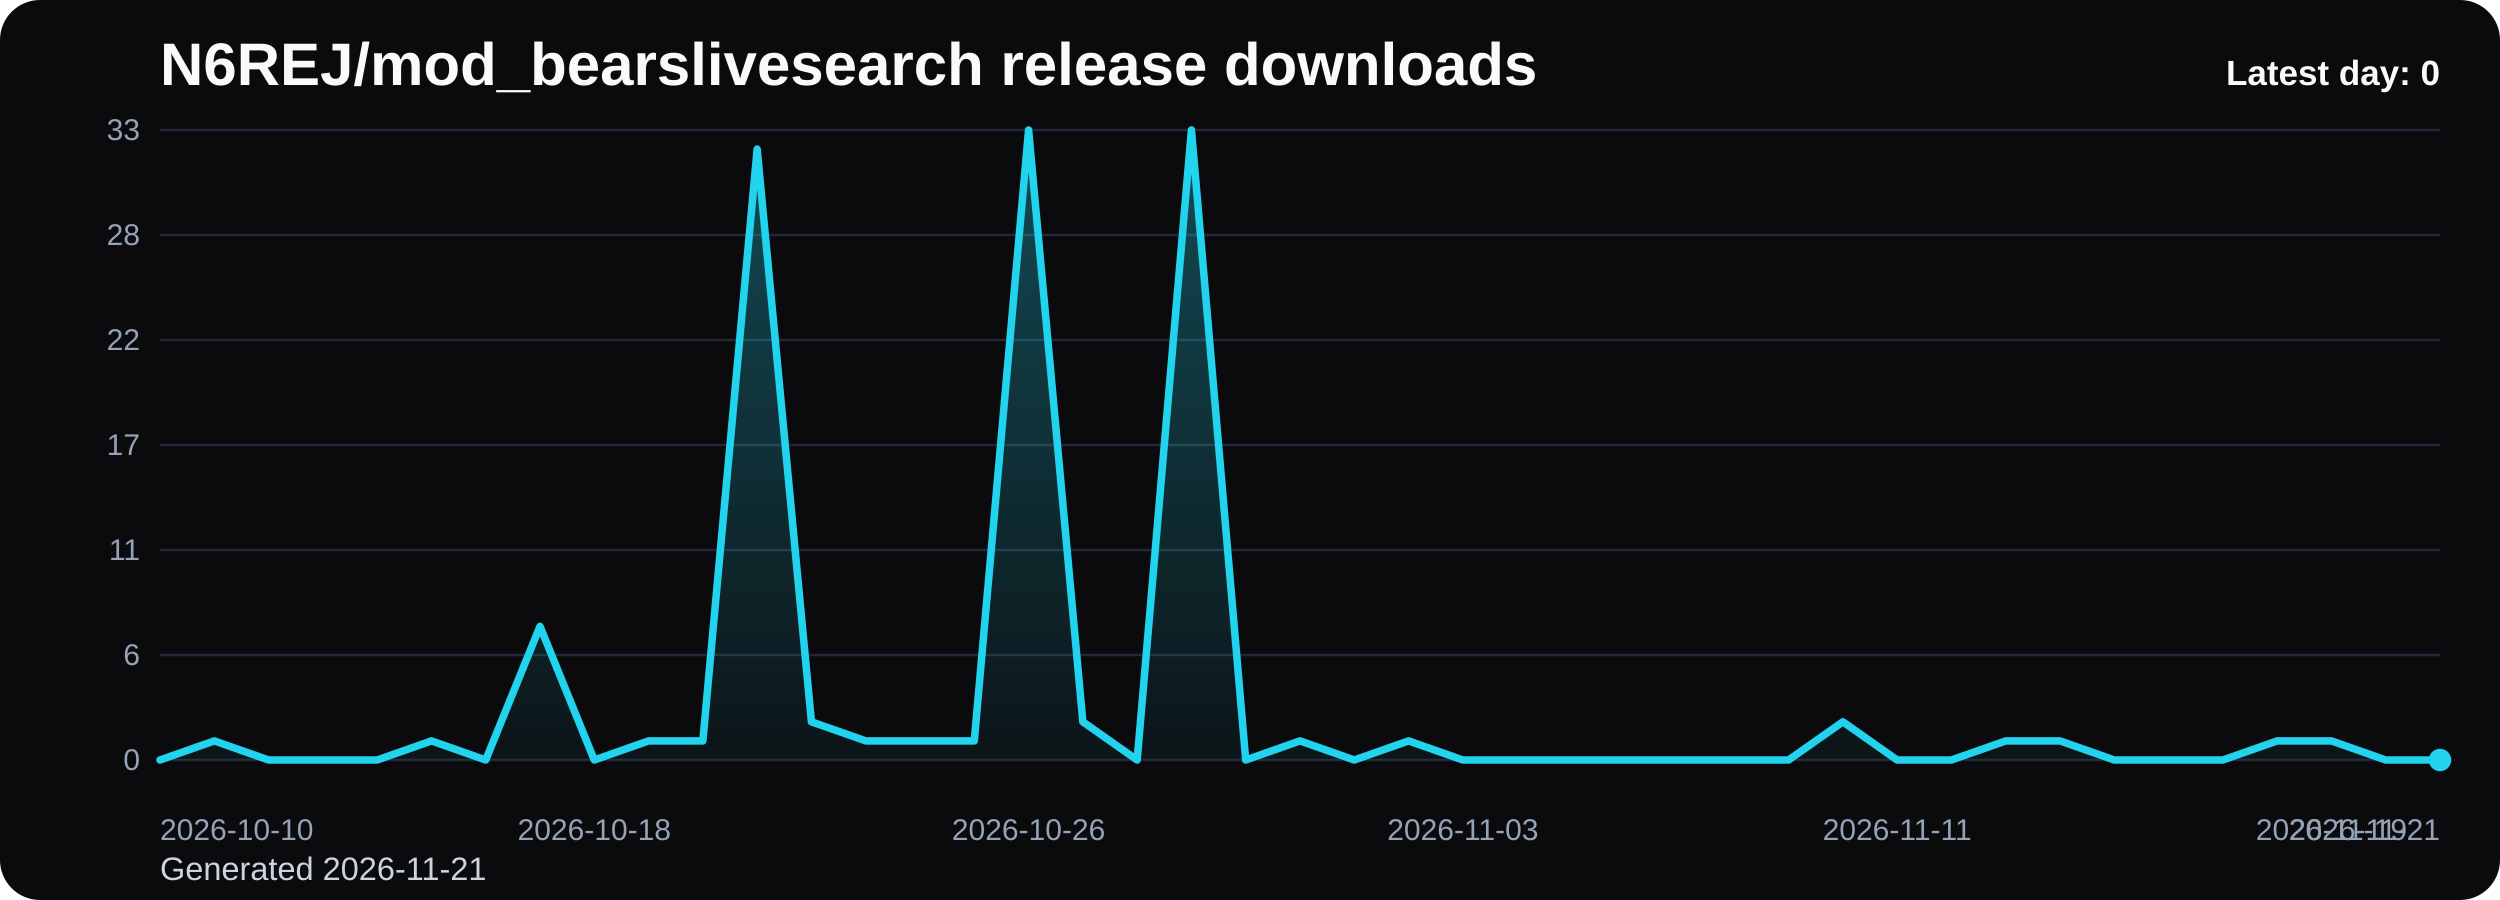
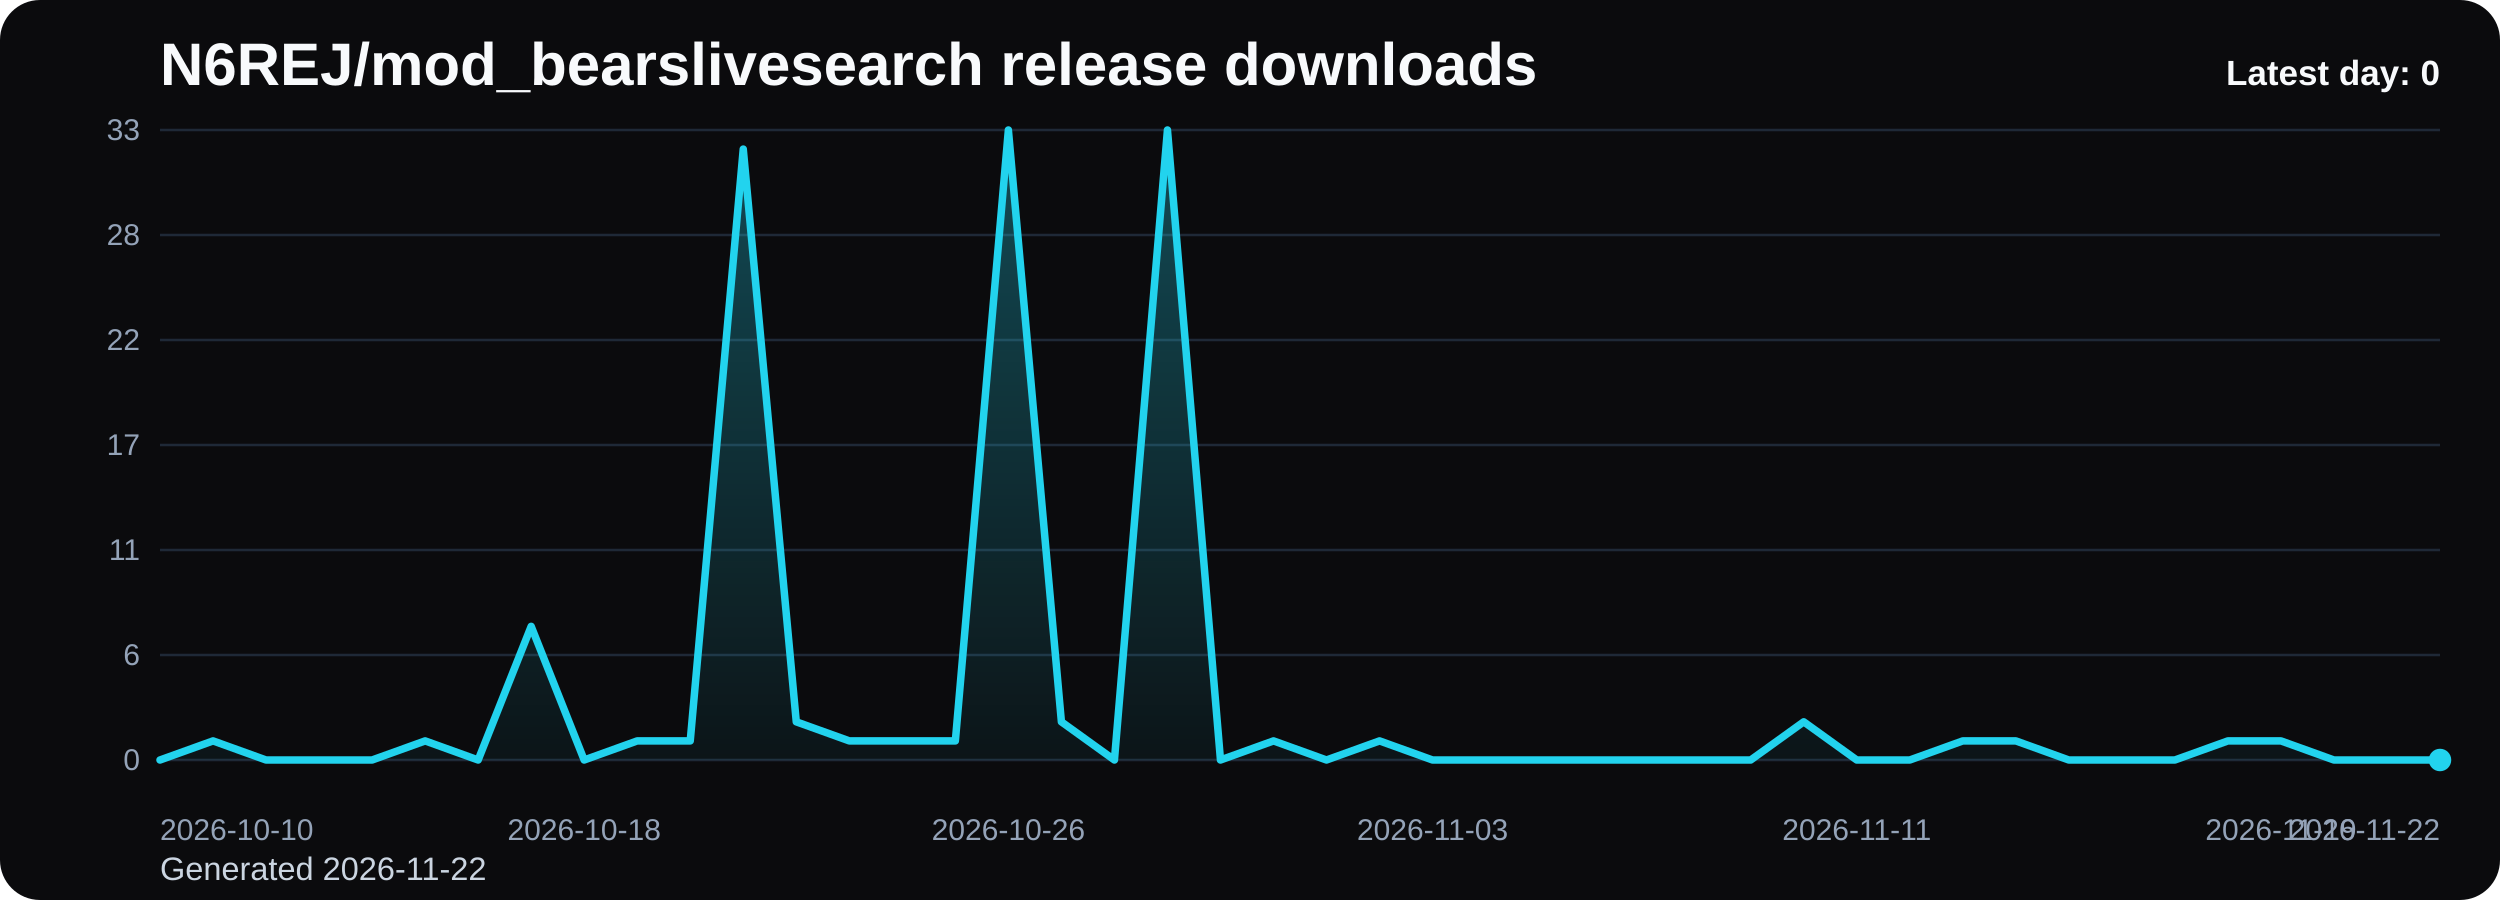
<svg xmlns="http://www.w3.org/2000/svg" viewBox="0 0 1000 360" role="img" aria-label="N6REJ/mod_bearslivesearch release downloads chart">
  <defs>
    <linearGradient id="fill-daily-black" x1="0" y1="0" x2="0" y2="1">
      <stop offset="0%" stop-color="#22d3ee" stop-opacity="0.32" />
      <stop offset="100%" stop-color="#22d3ee" stop-opacity="0.05" />
    </linearGradient>
    <style>
      .bg { fill: #0b0b0d; }
      .title { font: 700 24px Arial, sans-serif; fill: #f8fafc; }
      .sub { font: 400 13px Arial, sans-serif; fill: #cbd5e1; }
      .grid { stroke: #1f2937; stroke-width: 1; }
      .axis { font: 400 12px Arial, sans-serif; fill: #94a3b8; }
      .line { fill: none; stroke: #22d3ee; stroke-width: 3; stroke-linecap: round; stroke-linejoin: round; }
      .dot { fill: #22d3ee; }
      .value { font: 600 11px Arial, sans-serif; fill: #cbd5e1; }
      .latest { font: 700 14px Arial, sans-serif; fill: #f8fafc; }
    </style>
  </defs>
  <rect class="bg" x="0" y="0" width="1000" height="360" rx="16" />
  <text class="title" x="64" y="34">N6REJ/mod_bearslivesearch release downloads</text>
-   <text class="sub" x="64" y="352">Generated 2026-11-21</text>
+   <text class="sub" x="64" y="352">Generated 2026-11-22</text>
  <line x1="64" y1="52.00" x2="976" y2="52.00" class="grid" />
  <text x="56" y="56.00" text-anchor="end" class="axis">33</text>
  <line x1="64" y1="94.00" x2="976" y2="94.00" class="grid" />
  <text x="56" y="98.00" text-anchor="end" class="axis">28</text>
  <line x1="64" y1="136.00" x2="976" y2="136.00" class="grid" />
  <text x="56" y="140.00" text-anchor="end" class="axis">22</text>
  <line x1="64" y1="178.00" x2="976" y2="178.00" class="grid" />
  <text x="56" y="182.00" text-anchor="end" class="axis">17</text>
  <line x1="64" y1="220.00" x2="976" y2="220.00" class="grid" />
  <text x="56" y="224.00" text-anchor="end" class="axis">11</text>
  <line x1="64" y1="262.00" x2="976" y2="262.00" class="grid" />
  <text x="56" y="266.00" text-anchor="end" class="axis">6</text>
  <line x1="64" y1="304.00" x2="976" y2="304.00" class="grid" />
  <text x="56" y="308.00" text-anchor="end" class="axis">0</text>
-   <path d="M 64.00 304 L 64.00 304.00 L 85.71 296.36 L 107.43 304.00 L 129.14 304.00 L 150.86 304.00 L 172.57 296.36 L 194.29 304.00 L 216.00 250.55 L 237.71 304.00 L 259.43 296.36 L 281.14 296.36 L 302.86 59.64 L 324.57 288.73 L 346.29 296.36 L 368.00 296.36 L 389.71 296.36 L 411.43 52.00 L 433.14 288.73 L 454.86 304.00 L 476.57 52.00 L 498.29 304.00 L 520.00 296.36 L 541.71 304.00 L 563.43 296.36 L 585.14 304.00 L 606.86 304.00 L 628.57 304.00 L 650.29 304.00 L 672.00 304.00 L 693.71 304.00 L 715.43 304.00 L 737.14 288.73 L 758.86 304.00 L 780.57 304.00 L 802.29 296.36 L 824.00 296.36 L 845.71 304.00 L 867.43 304.00 L 889.14 304.00 L 910.86 296.36 L 932.57 296.36 L 954.29 304.00 L 976.00 304.00 L 976.00 304 Z" fill="url(#fill-daily-black)" />
-   <polyline class="line" points="64.00,304.00 85.71,296.36 107.43,304.00 129.14,304.00 150.86,304.00 172.57,296.36 194.29,304.00 216.00,250.55 237.71,304.00 259.43,296.36 281.14,296.36 302.86,59.64 324.57,288.73 346.29,296.36 368.00,296.36 389.71,296.36 411.43,52.00 433.14,288.73 454.86,304.00 476.57,52.00 498.29,304.00 520.00,296.36 541.71,304.00 563.43,296.36 585.14,304.00 606.86,304.00 628.57,304.00 650.29,304.00 672.00,304.00 693.71,304.00 715.43,304.00 737.14,288.73 758.86,304.00 780.57,304.00 802.29,296.36 824.00,296.36 845.71,304.00 867.43,304.00 889.14,304.00 910.86,296.36 932.57,296.36 954.29,304.00 976.00,304.00" />
+   <path d="M 64.00 304 L 64.00 304.00 L 85.21 296.36 L 106.42 304.00 L 127.63 304.00 L 148.84 304.00 L 170.05 296.36 L 191.26 304.00 L 212.47 250.55 L 233.67 304.00 L 254.88 296.36 L 276.09 296.36 L 297.30 59.64 L 318.51 288.73 L 339.72 296.36 L 360.93 296.36 L 382.14 296.36 L 403.35 52.00 L 424.56 288.73 L 445.77 304.00 L 466.98 52.00 L 488.19 304.00 L 509.40 296.36 L 530.60 304.00 L 551.81 296.36 L 573.02 304.00 L 594.23 304.00 L 615.44 304.00 L 636.65 304.00 L 657.86 304.00 L 679.07 304.00 L 700.28 304.00 L 721.49 288.73 L 742.70 304.00 L 763.91 304.00 L 785.12 296.36 L 806.33 296.36 L 827.53 304.00 L 848.74 304.00 L 869.95 304.00 L 891.16 296.36 L 912.37 296.36 L 933.58 304.00 L 954.79 304.00 L 976.00 304.00 L 976.00 304 Z" fill="url(#fill-daily-black)" />
+   <polyline class="line" points="64.00,304.00 85.21,296.36 106.42,304.00 127.63,304.00 148.84,304.00 170.05,296.36 191.26,304.00 212.47,250.55 233.67,304.00 254.88,296.36 276.09,296.36 297.30,59.64 318.51,288.73 339.72,296.36 360.93,296.36 382.14,296.36 403.35,52.00 424.56,288.73 445.77,304.00 466.98,52.00 488.19,304.00 509.40,296.36 530.60,304.00 551.81,296.36 573.02,304.00 594.23,304.00 615.44,304.00 636.65,304.00 657.86,304.00 679.07,304.00 700.28,304.00 721.49,288.73 742.70,304.00 763.91,304.00 785.12,296.36 806.33,296.36 827.53,304.00 848.74,304.00 869.95,304.00 891.16,296.36 912.37,296.36 933.58,304.00 954.79,304.00 976.00,304.00" />
  <circle class="dot" cx="976.00" cy="304.00" r="4.5" />
  <text class="axis" x="64.00" y="336" text-anchor="start">2026-10-10</text>
-   <text class="axis" x="237.71" y="336" text-anchor="middle">2026-10-18</text>
-   <text class="axis" x="411.43" y="336" text-anchor="middle">2026-10-26</text>
-   <text class="axis" x="585.14" y="336" text-anchor="middle">2026-11-03</text>
-   <text class="axis" x="758.86" y="336" text-anchor="middle">2026-11-11</text>
-   <text class="axis" x="932.57" y="336" text-anchor="middle">2026-11-19</text>
-   <text class="axis" x="976.00" y="336" text-anchor="end">2026-11-21</text>
+   <text class="axis" x="233.67" y="336" text-anchor="middle">2026-10-18</text>
+   <text class="axis" x="403.35" y="336" text-anchor="middle">2026-10-26</text>
+   <text class="axis" x="573.02" y="336" text-anchor="middle">2026-11-03</text>
+   <text class="axis" x="742.70" y="336" text-anchor="middle">2026-11-11</text>
+   <text class="axis" x="912.37" y="336" text-anchor="middle">2026-11-19</text>
+   <text class="axis" x="976.00" y="336" text-anchor="end">2026-11-22</text>
  <text class="latest" x="976" y="34" text-anchor="end">Latest day: 0</text>
</svg>
